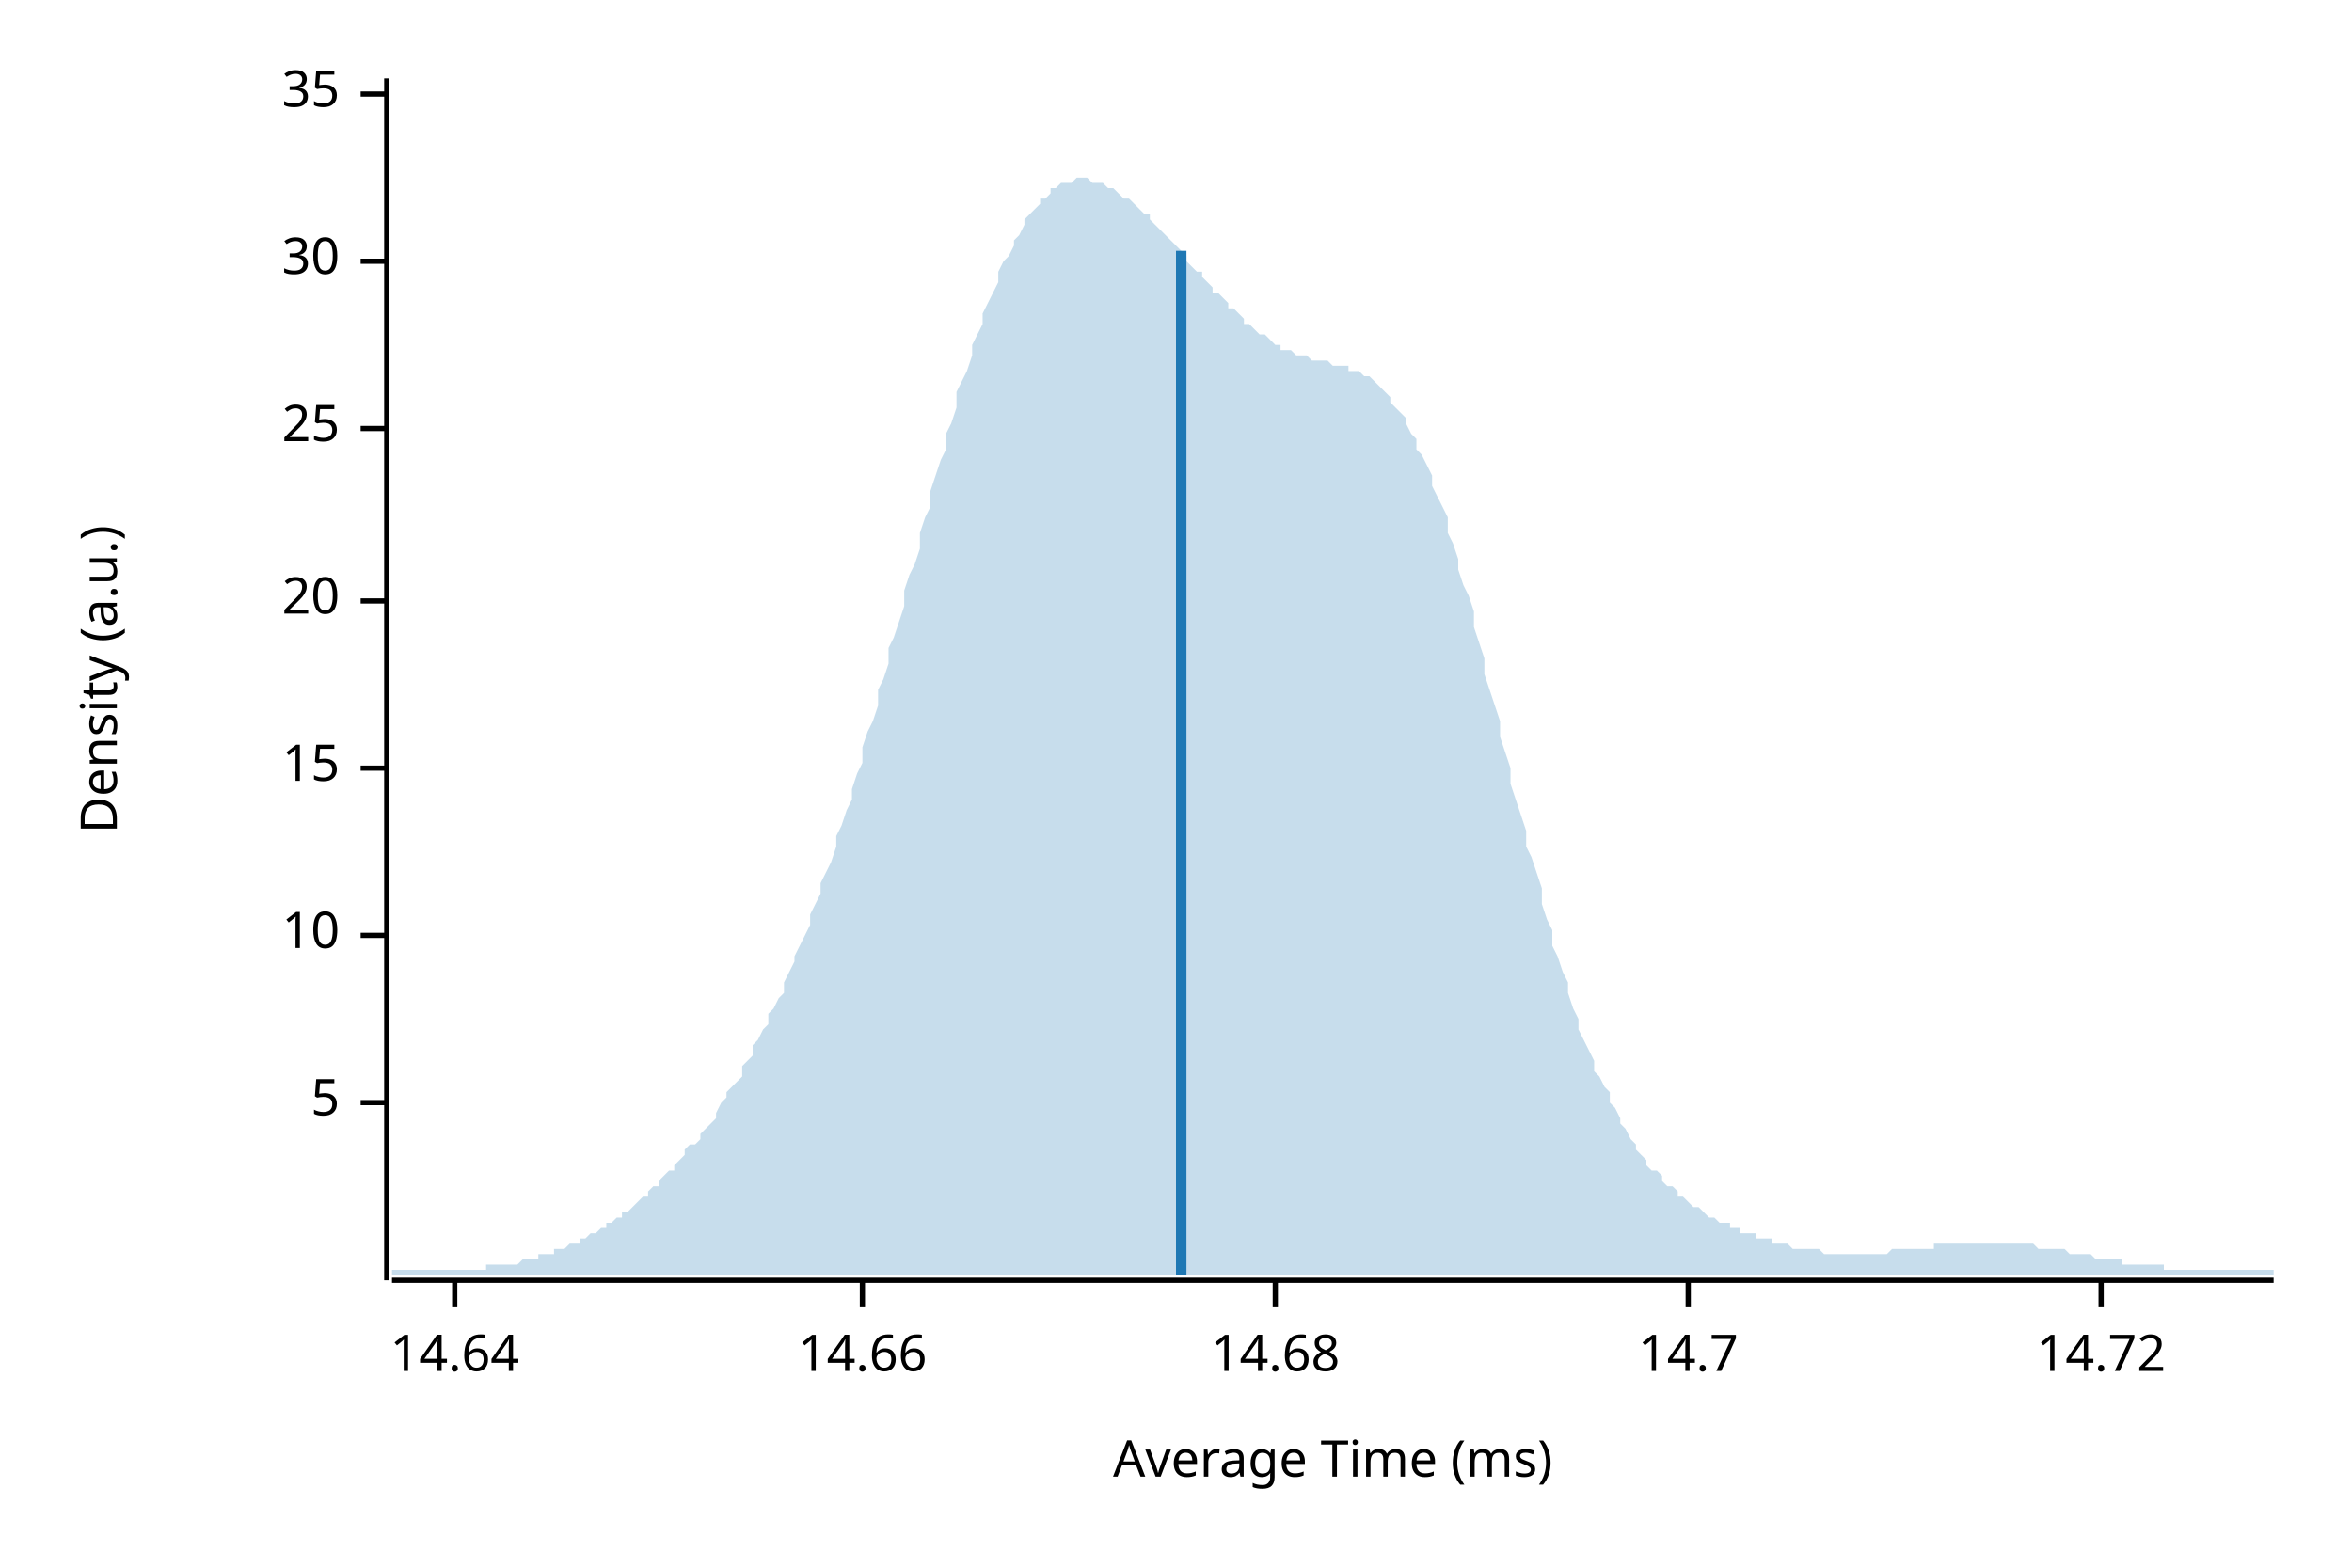
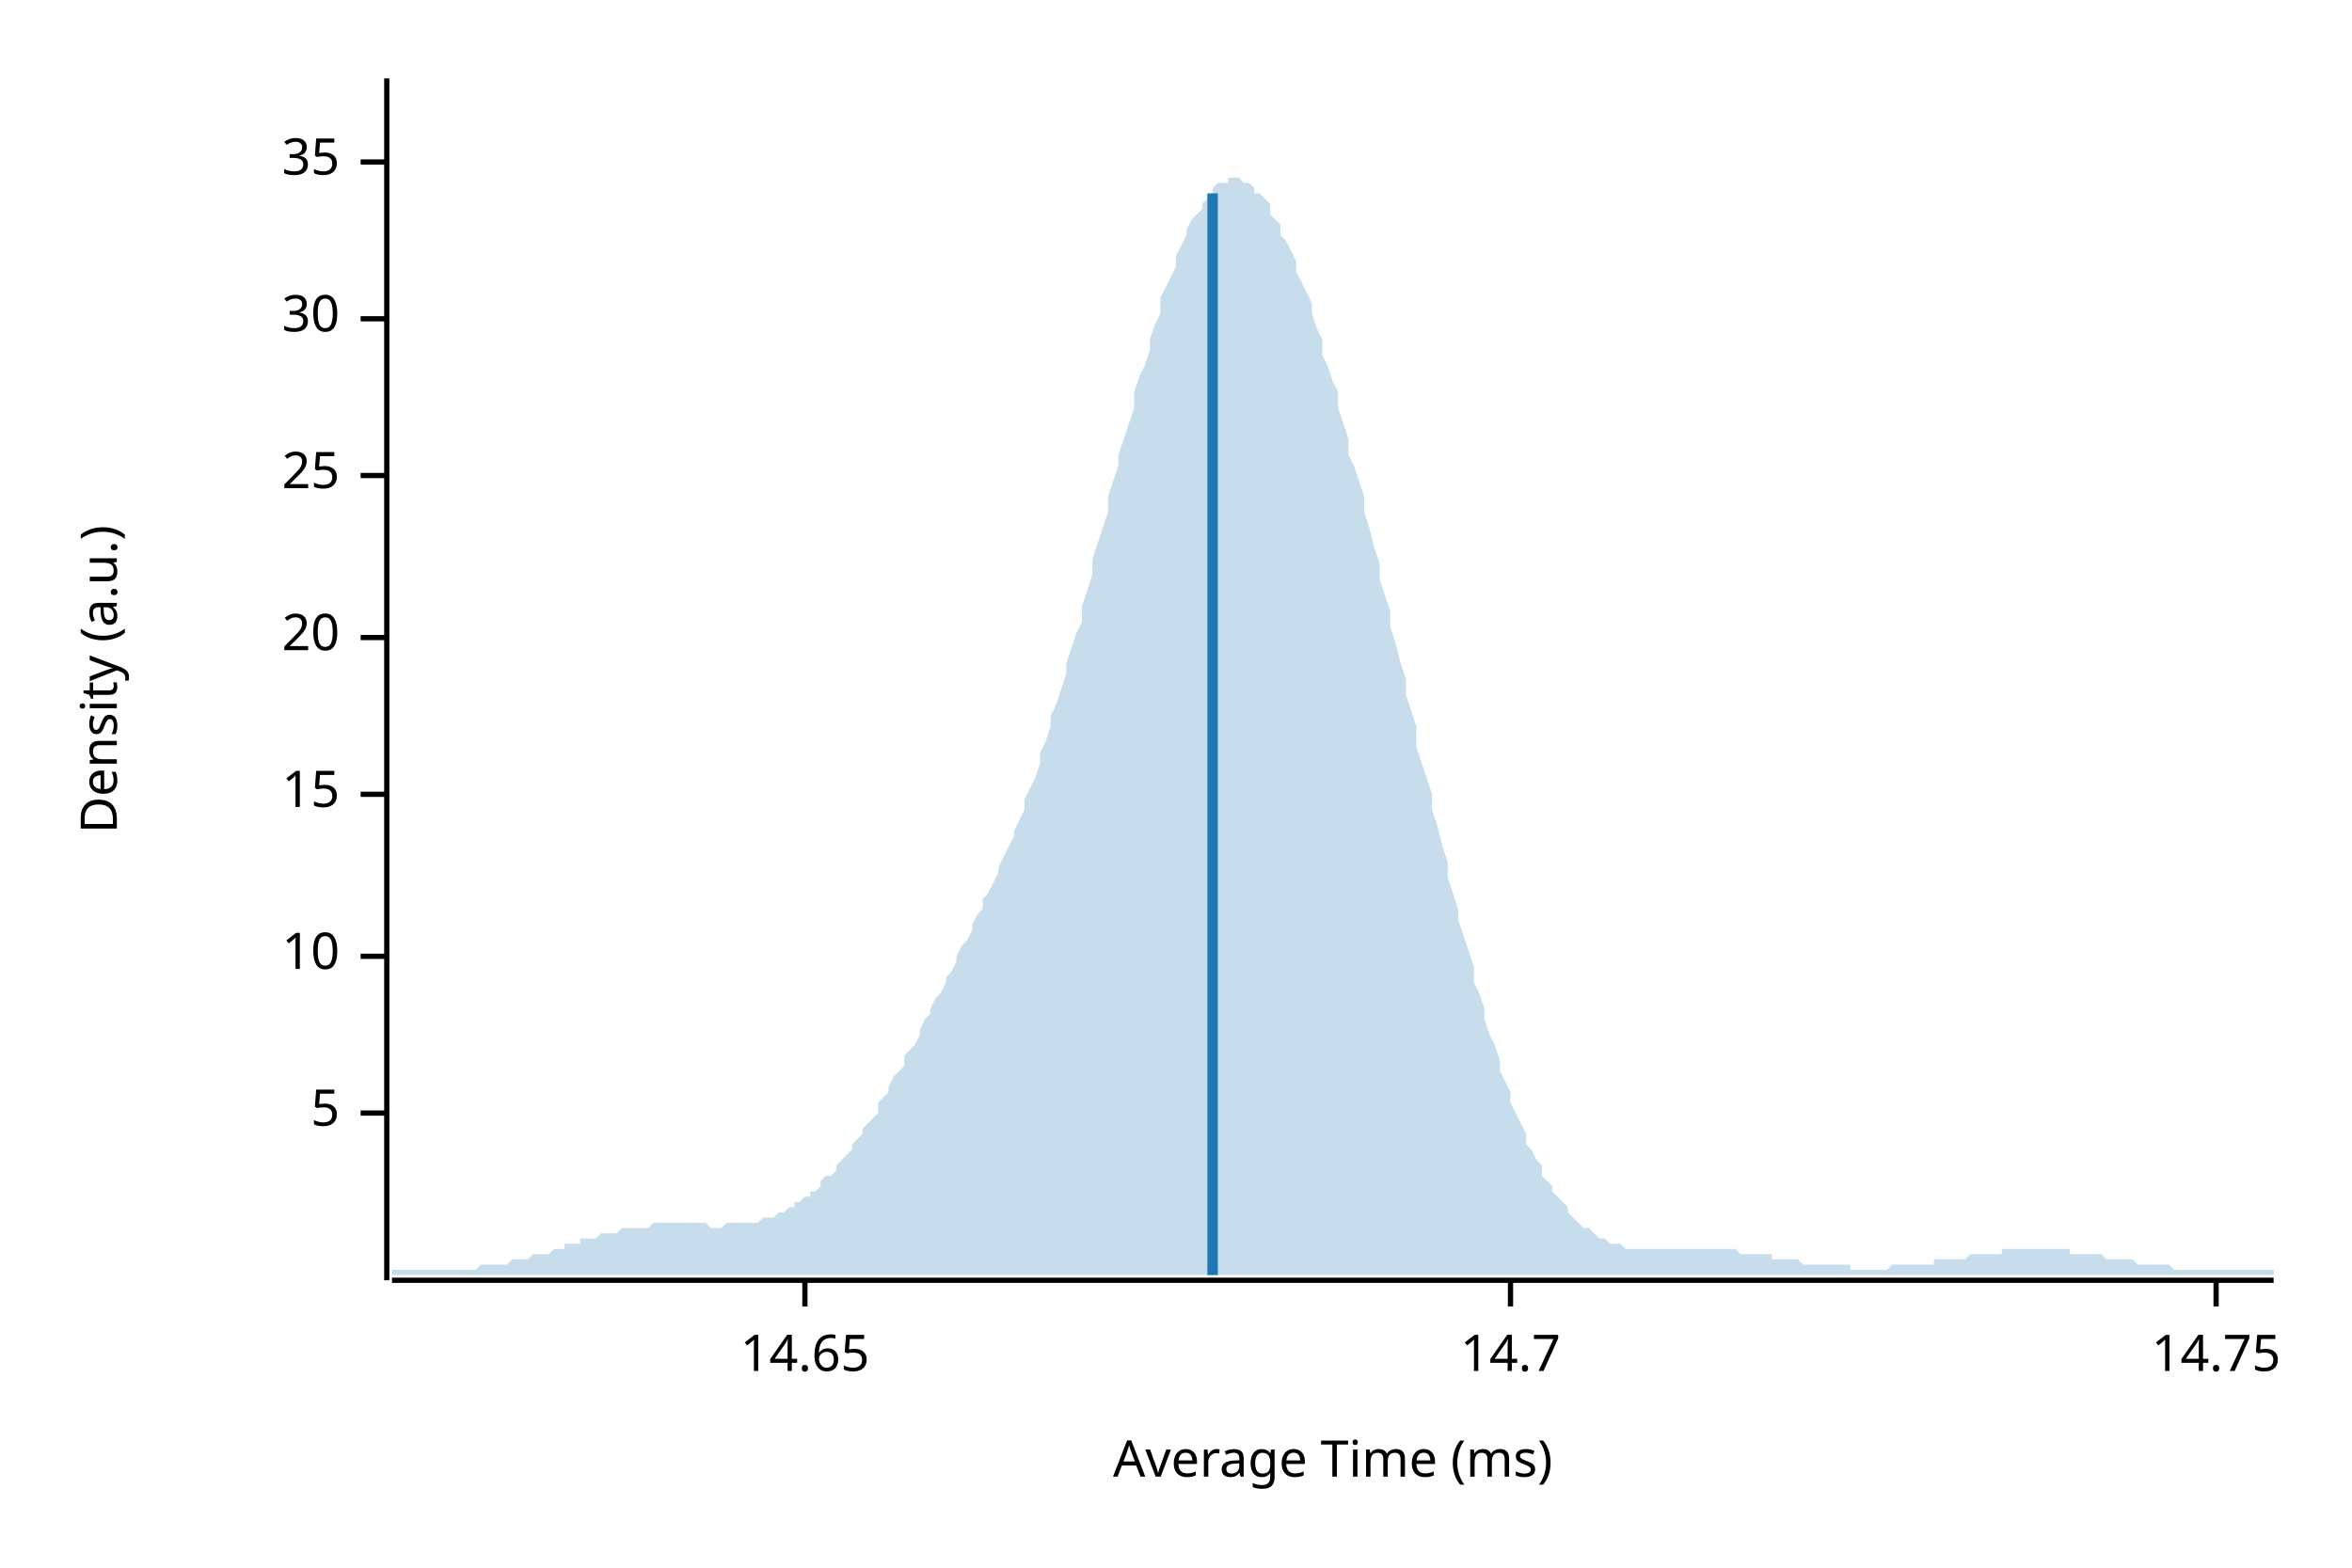
<svg xmlns="http://www.w3.org/2000/svg" width="450" height="300" viewBox="0 0 450 300">
  <text x="15" y="130" dy="0.76em" text-anchor="middle" font-family="sans-serif" font-size="9.677" opacity="1" fill="#000000" transform="rotate(270, 15, 130)">
Density (a.u.)
</text>
  <text x="255" y="285" dy="-0.5ex" text-anchor="middle" font-family="sans-serif" font-size="9.677" opacity="1" fill="#000000">
Average Time (ms)
</text>
  <polyline fill="none" opacity="1" stroke="#000000" stroke-width="1" points="74,15 74,245 " />
-   <text x="65" y="211" dy="0.5ex" text-anchor="end" font-family="sans-serif" font-size="9.677" opacity="1" fill="#000000">
+   <text x="65" y="213" dy="0.5ex" text-anchor="end" font-family="sans-serif" font-size="9.677" opacity="1" fill="#000000">
5
</text>
-   <polyline fill="none" opacity="1" stroke="#000000" stroke-width="1" points="69,211 74,211 " />
-   <text x="65" y="179" dy="0.5ex" text-anchor="end" font-family="sans-serif" font-size="9.677" opacity="1" fill="#000000">
+   <polyline fill="none" opacity="1" stroke="#000000" stroke-width="1" points="69,213 74,213 " />
+   <text x="65" y="183" dy="0.5ex" text-anchor="end" font-family="sans-serif" font-size="9.677" opacity="1" fill="#000000">
10
</text>
-   <polyline fill="none" opacity="1" stroke="#000000" stroke-width="1" points="69,179 74,179 " />
-   <text x="65" y="147" dy="0.5ex" text-anchor="end" font-family="sans-serif" font-size="9.677" opacity="1" fill="#000000">
+   <polyline fill="none" opacity="1" stroke="#000000" stroke-width="1" points="69,183 74,183 " />
+   <text x="65" y="152" dy="0.5ex" text-anchor="end" font-family="sans-serif" font-size="9.677" opacity="1" fill="#000000">
15
</text>
-   <polyline fill="none" opacity="1" stroke="#000000" stroke-width="1" points="69,147 74,147 " />
-   <text x="65" y="115" dy="0.5ex" text-anchor="end" font-family="sans-serif" font-size="9.677" opacity="1" fill="#000000">
+   <polyline fill="none" opacity="1" stroke="#000000" stroke-width="1" points="69,152 74,152 " />
+   <text x="65" y="122" dy="0.5ex" text-anchor="end" font-family="sans-serif" font-size="9.677" opacity="1" fill="#000000">
20
</text>
-   <polyline fill="none" opacity="1" stroke="#000000" stroke-width="1" points="69,115 74,115 " />
-   <text x="65" y="82" dy="0.5ex" text-anchor="end" font-family="sans-serif" font-size="9.677" opacity="1" fill="#000000">
+   <polyline fill="none" opacity="1" stroke="#000000" stroke-width="1" points="69,122 74,122 " />
+   <text x="65" y="91" dy="0.5ex" text-anchor="end" font-family="sans-serif" font-size="9.677" opacity="1" fill="#000000">
25
</text>
-   <polyline fill="none" opacity="1" stroke="#000000" stroke-width="1" points="69,82 74,82 " />
-   <text x="65" y="50" dy="0.5ex" text-anchor="end" font-family="sans-serif" font-size="9.677" opacity="1" fill="#000000">
+   <polyline fill="none" opacity="1" stroke="#000000" stroke-width="1" points="69,91 74,91 " />
+   <text x="65" y="61" dy="0.5ex" text-anchor="end" font-family="sans-serif" font-size="9.677" opacity="1" fill="#000000">
30
</text>
-   <polyline fill="none" opacity="1" stroke="#000000" stroke-width="1" points="69,50 74,50 " />
-   <text x="65" y="18" dy="0.5ex" text-anchor="end" font-family="sans-serif" font-size="9.677" opacity="1" fill="#000000">
+   <polyline fill="none" opacity="1" stroke="#000000" stroke-width="1" points="69,61 74,61 " />
+   <text x="65" y="31" dy="0.5ex" text-anchor="end" font-family="sans-serif" font-size="9.677" opacity="1" fill="#000000">
35
</text>
-   <polyline fill="none" opacity="1" stroke="#000000" stroke-width="1" points="69,18 74,18 " />
+   <polyline fill="none" opacity="1" stroke="#000000" stroke-width="1" points="69,31 74,31 " />
  <polyline fill="none" opacity="1" stroke="#000000" stroke-width="1" points="75,245 435,245 " />
-   <text x="87" y="255" dy="0.76em" text-anchor="middle" font-family="sans-serif" font-size="9.677" opacity="1" fill="#000000">
- 14.64
+   <text x="154" y="255" dy="0.76em" text-anchor="middle" font-family="sans-serif" font-size="9.677" opacity="1" fill="#000000">
+ 14.65
</text>
-   <polyline fill="none" opacity="1" stroke="#000000" stroke-width="1" points="87,245 87,250 " />
-   <text x="165" y="255" dy="0.76em" text-anchor="middle" font-family="sans-serif" font-size="9.677" opacity="1" fill="#000000">
- 14.66
- </text>
-   <polyline fill="none" opacity="1" stroke="#000000" stroke-width="1" points="165,245 165,250 " />
-   <text x="244" y="255" dy="0.76em" text-anchor="middle" font-family="sans-serif" font-size="9.677" opacity="1" fill="#000000">
- 14.68
- </text>
-   <polyline fill="none" opacity="1" stroke="#000000" stroke-width="1" points="244,245 244,250 " />
-   <text x="323" y="255" dy="0.76em" text-anchor="middle" font-family="sans-serif" font-size="9.677" opacity="1" fill="#000000">
+   <polyline fill="none" opacity="1" stroke="#000000" stroke-width="1" points="154,245 154,250 " />
+   <text x="289" y="255" dy="0.76em" text-anchor="middle" font-family="sans-serif" font-size="9.677" opacity="1" fill="#000000">
14.7
</text>
-   <polyline fill="none" opacity="1" stroke="#000000" stroke-width="1" points="323,245 323,250 " />
-   <text x="402" y="255" dy="0.76em" text-anchor="middle" font-family="sans-serif" font-size="9.677" opacity="1" fill="#000000">
- 14.72
+   <polyline fill="none" opacity="1" stroke="#000000" stroke-width="1" points="289,245 289,250 " />
+   <text x="424" y="255" dy="0.76em" text-anchor="middle" font-family="sans-serif" font-size="9.677" opacity="1" fill="#000000">
+ 14.75
</text>
-   <polyline fill="none" opacity="1" stroke="#000000" stroke-width="1" points="402,245 402,250 " />
-   <polygon opacity="0.25" fill="#1F78B4" points="75,243 75,243 76,243 77,243 77,243 78,243 79,243 80,243 80,243 81,243 82,243 82,243 83,243 84,243 85,243 85,243 86,243 87,243 87,243 88,243 89,243 90,243 90,243 91,243 92,243 93,243 93,242 94,242 95,242 95,242 96,242 97,242 98,242 98,242 99,242 100,241 100,241 101,241 102,241 103,241 103,240 104,240 105,240 106,240 106,239 107,239 108,239 108,239 109,238 110,238 111,238 111,237 112,237 113,236 113,236 114,236 115,235 116,235 116,234 117,234 118,233 119,233 119,232 120,232 121,231 121,231 122,230 123,229 124,229 124,228 125,227 126,227 126,226 127,225 128,224 129,224 129,223 130,222 131,221 131,220 132,219 133,219 134,218 134,217 135,216 136,215 137,214 137,213 138,211 139,210 139,209 140,208 141,207 142,206 142,204 143,203 144,202 144,200 145,199 146,197 147,196 147,194 148,193 149,191 150,190 150,188 151,186 152,184 152,183 153,181 154,179 155,177 155,175 156,173 157,171 157,169 158,167 159,165 160,162 160,160 161,158 162,155 163,153 163,151 164,148 165,146 165,143 166,140 167,138 168,135 168,132 169,130 170,127 170,124 171,122 172,119 173,116 173,113 174,110 175,108 176,105 176,102 177,99 178,97 178,94 179,91 180,88 181,86 181,83 182,81 183,78 183,75 184,73 185,71 186,68 186,66 187,64 188,62 188,60 189,58 190,56 191,54 191,52 192,50 193,49 194,47 194,46 195,45 196,43 196,42 197,41 198,40 199,39 199,38 200,38 201,37 201,36 202,36 203,35 204,35 204,35 205,35 206,34 207,34 207,34 208,34 209,35 209,35 210,35 211,35 212,36 212,36 213,36 214,37 214,37 215,38 216,38 217,39 217,39 218,40 219,41 220,41 220,42 221,43 222,44 222,44 223,45 224,46 225,47 225,47 226,48 227,49 227,50 228,51 229,52 230,52 230,53 231,54 232,55 232,56 233,56 234,57 235,58 235,59 236,59 237,60 238,61 238,62 239,62 240,63 240,63 241,64 242,64 243,65 243,65 244,66 245,66 245,67 246,67 247,67 248,68 248,68 249,68 250,68 251,69 251,69 252,69 253,69 253,69 254,69 255,70 256,70 256,70 257,70 258,70 258,71 259,71 260,71 261,72 261,72 262,72 263,73 264,74 264,74 265,75 266,76 266,77 267,78 268,79 269,80 269,81 270,83 271,84 271,86 272,87 273,89 274,91 274,93 275,95 276,97 277,99 277,102 278,104 279,107 279,109 280,112 281,114 282,117 282,120 283,123 284,126 284,129 285,132 286,135 287,138 287,141 288,144 289,147 289,150 290,153 291,156 292,159 292,162 293,164 294,167 295,170 295,173 296,176 297,178 297,181 298,183 299,186 300,188 300,190 301,193 302,195 302,197 303,199 304,201 305,203 305,205 306,206 307,208 308,209 308,211 309,212 310,214 310,215 311,216 312,218 313,219 313,220 314,221 315,222 315,223 316,224 317,224 318,225 318,226 319,227 320,227 321,228 321,229 322,229 323,230 323,230 324,231 325,231 326,232 326,232 327,233 328,233 328,233 329,234 330,234 331,234 331,235 332,235 333,235 333,236 334,236 335,236 336,236 336,237 337,237 338,237 339,237 339,238 340,238 341,238 341,238 342,238 343,239 344,239 344,239 345,239 346,239 346,239 347,239 348,239 349,240 349,240 350,240 351,240 352,240 352,240 353,240 354,240 354,240 355,240 356,240 357,240 357,240 358,240 359,240 359,240 360,240 361,240 362,239 362,239 363,239 364,239 365,239 365,239 366,239 367,239 367,239 368,239 369,239 370,239 370,238 371,238 372,238 372,238 373,238 374,238 375,238 375,238 376,238 377,238 378,238 378,238 379,238 380,238 380,238 381,238 382,238 383,238 383,238 384,238 385,238 385,238 386,238 387,238 388,238 388,238 389,238 390,239 390,239 391,239 392,239 393,239 393,239 394,239 395,239 396,240 396,240 397,240 398,240 398,240 399,240 400,240 401,241 401,241 402,241 403,241 403,241 404,241 405,241 406,241 406,242 407,242 408,242 409,242 409,242 410,242 411,242 411,242 412,242 413,242 414,242 414,243 415,243 416,243 416,243 417,243 418,243 419,243 419,243 420,243 421,243 422,243 422,243 423,243 424,243 424,243 425,243 426,243 427,243 427,243 428,243 429,243 429,243 430,243 431,243 432,243 432,243 433,243 434,243 435,243 435,244 75,244 " />
-   <polyline fill="none" opacity="1" stroke="#1F78B4" stroke-width="2" points="226,244 226,48 " />
+   <polyline fill="none" opacity="1" stroke="#000000" stroke-width="1" points="424,245 424,250 " />
+   <polygon opacity="0.25" fill="#1F78B4" points="75,243 75,243 76,243 77,243 77,243 78,243 79,243 80,243 80,243 81,243 82,243 82,243 83,243 84,243 85,243 85,243 86,243 87,243 87,243 88,243 89,243 90,243 90,243 91,243 92,242 93,242 93,242 94,242 95,242 95,242 96,242 97,242 98,241 98,241 99,241 100,241 100,241 101,241 102,240 103,240 103,240 104,240 105,240 106,239 106,239 107,239 108,239 108,238 109,238 110,238 111,238 111,237 112,237 113,237 113,237 114,237 115,236 116,236 116,236 117,236 118,236 119,235 119,235 120,235 121,235 121,235 122,235 123,235 124,235 124,235 125,234 126,234 126,234 127,234 128,234 129,234 129,234 130,234 131,234 131,234 132,234 133,234 134,234 134,234 135,234 136,235 137,235 137,235 138,235 139,234 139,234 140,234 141,234 142,234 142,234 143,234 144,234 144,234 145,234 146,233 147,233 147,233 148,233 149,232 150,232 150,232 151,231 152,231 152,230 153,230 154,229 155,229 155,228 156,228 157,227 157,226 158,225 159,225 160,224 160,223 161,222 162,221 163,220 163,219 164,218 165,217 165,216 166,215 167,214 168,213 168,211 169,210 170,209 170,208 171,206 172,205 173,204 173,202 174,201 175,200 176,198 176,197 177,195 178,194 178,193 179,191 180,190 181,188 181,187 182,186 183,184 183,183 184,181 185,180 186,178 186,177 187,175 188,174 188,172 189,171 190,169 191,167 191,166 192,164 193,162 194,160 194,159 195,157 196,155 196,153 197,151 198,149 199,146 199,144 200,142 201,139 201,137 202,135 203,132 204,129 204,127 205,124 206,121 207,119 207,116 208,113 209,110 209,107 210,104 211,101 212,98 212,95 213,92 214,89 214,87 215,84 216,81 217,78 217,75 218,72 219,70 220,67 220,65 221,62 222,60 222,57 223,55 224,53 225,51 225,49 226,47 227,45 227,44 228,42 229,41 230,40 230,39 231,38 232,37 232,36 233,35 234,35 235,35 235,34 236,34 237,34 238,35 238,35 239,35 240,36 240,37 241,37 242,38 243,39 243,41 244,42 245,43 245,45 246,46 247,48 248,50 248,52 249,54 250,56 251,58 251,60 252,63 253,65 253,68 254,70 255,73 256,75 256,78 257,81 258,84 258,87 259,89 260,92 261,95 261,98 262,101 263,105 264,108 264,111 265,114 266,117 266,120 267,123 268,127 269,130 269,133 270,136 271,139 271,143 272,146 273,149 274,152 274,155 275,158 276,162 277,165 277,168 278,171 279,174 279,176 280,179 281,182 282,185 282,188 283,190 284,193 284,195 285,198 286,200 287,203 287,205 288,207 289,209 289,211 290,213 291,215 292,217 292,219 293,220 294,222 295,223 295,225 296,226 297,227 297,228 298,229 299,230 300,231 300,232 301,233 302,234 302,234 303,235 304,235 305,236 305,236 306,237 307,237 308,238 308,238 309,238 310,238 310,238 311,239 312,239 313,239 313,239 314,239 315,239 315,239 316,239 317,239 318,239 318,239 319,239 320,239 321,239 321,239 322,239 323,239 323,239 324,239 325,239 326,239 326,239 327,239 328,239 328,239 329,239 330,239 331,239 331,239 332,239 333,240 333,240 334,240 335,240 336,240 336,240 337,240 338,240 339,240 339,241 340,241 341,241 341,241 342,241 343,241 344,241 344,241 345,242 346,242 346,242 347,242 348,242 349,242 349,242 350,242 351,242 352,242 352,242 353,242 354,242 354,243 355,243 356,243 357,243 357,243 358,243 359,243 359,243 360,243 361,243 362,242 362,242 363,242 364,242 365,242 365,242 366,242 367,242 367,242 368,242 369,242 370,242 370,241 371,241 372,241 372,241 373,241 374,241 375,241 375,241 376,241 377,240 378,240 378,240 379,240 380,240 380,240 381,240 382,240 383,240 383,239 384,239 385,239 385,239 386,239 387,239 388,239 388,239 389,239 390,239 390,239 391,239 392,239 393,239 393,239 394,239 395,239 396,239 396,240 397,240 398,240 398,240 399,240 400,240 401,240 401,240 402,240 403,241 403,241 404,241 405,241 406,241 406,241 407,241 408,241 409,242 409,242 410,242 411,242 411,242 412,242 413,242 414,242 414,242 415,242 416,243 416,243 417,243 418,243 419,243 419,243 420,243 421,243 422,243 422,243 423,243 424,243 424,243 425,243 426,243 427,243 427,243 428,243 429,243 429,243 430,243 431,243 432,243 432,243 433,243 434,243 435,243 435,244 75,244 " />
+   <polyline fill="none" opacity="1" stroke="#1F78B4" stroke-width="2" points="232,244 232,37 " />
</svg>
